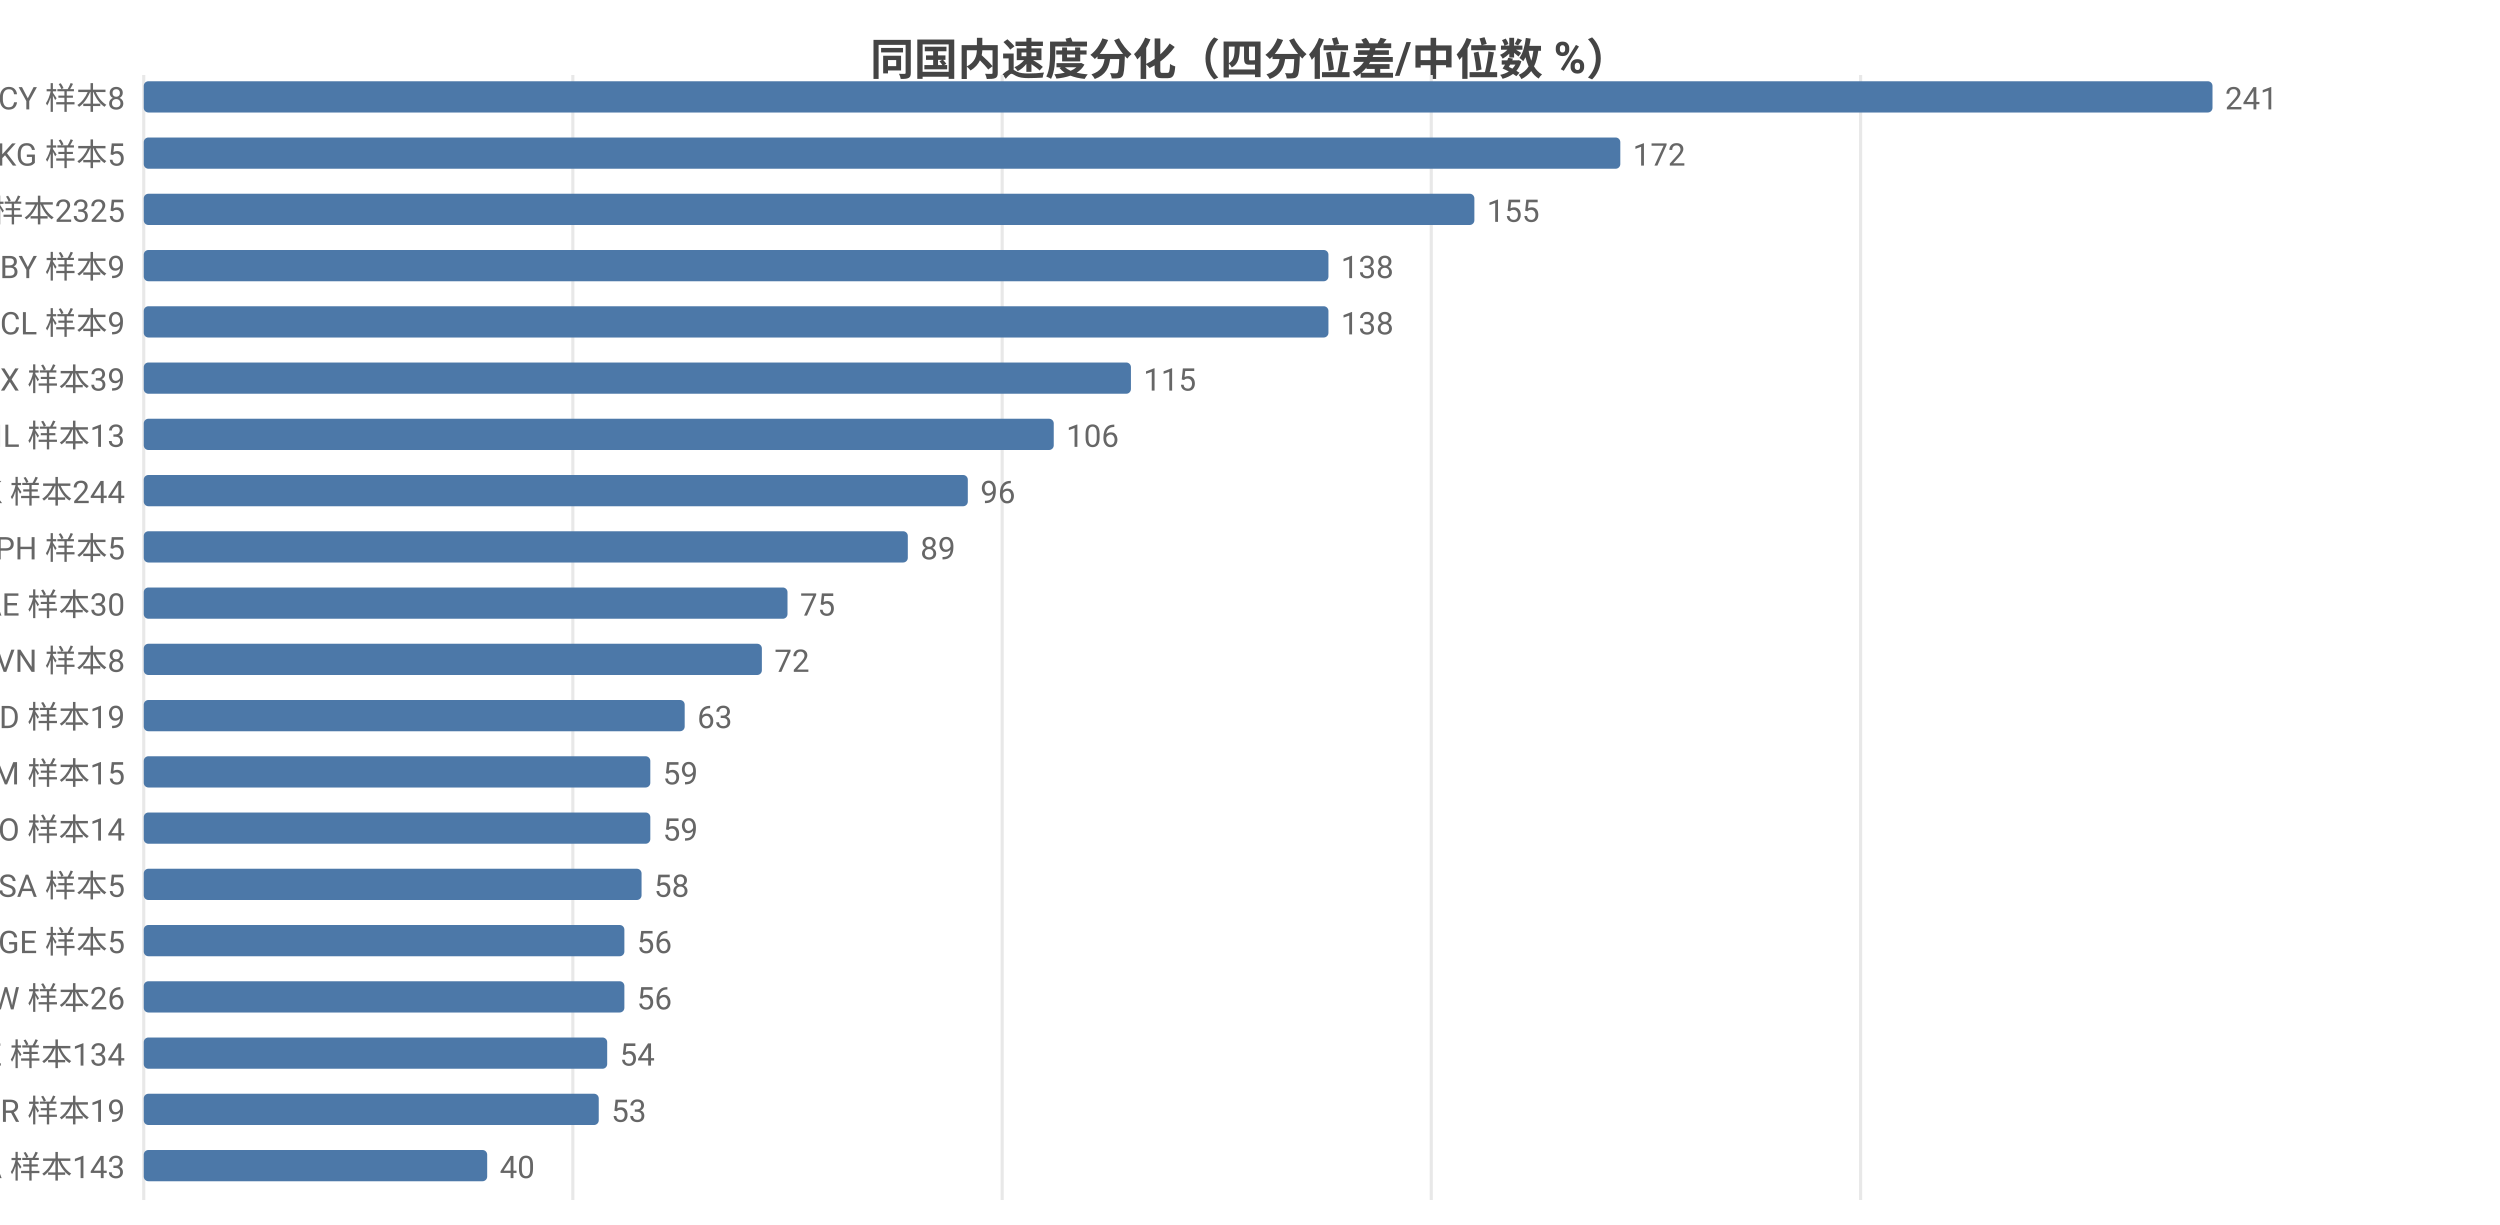
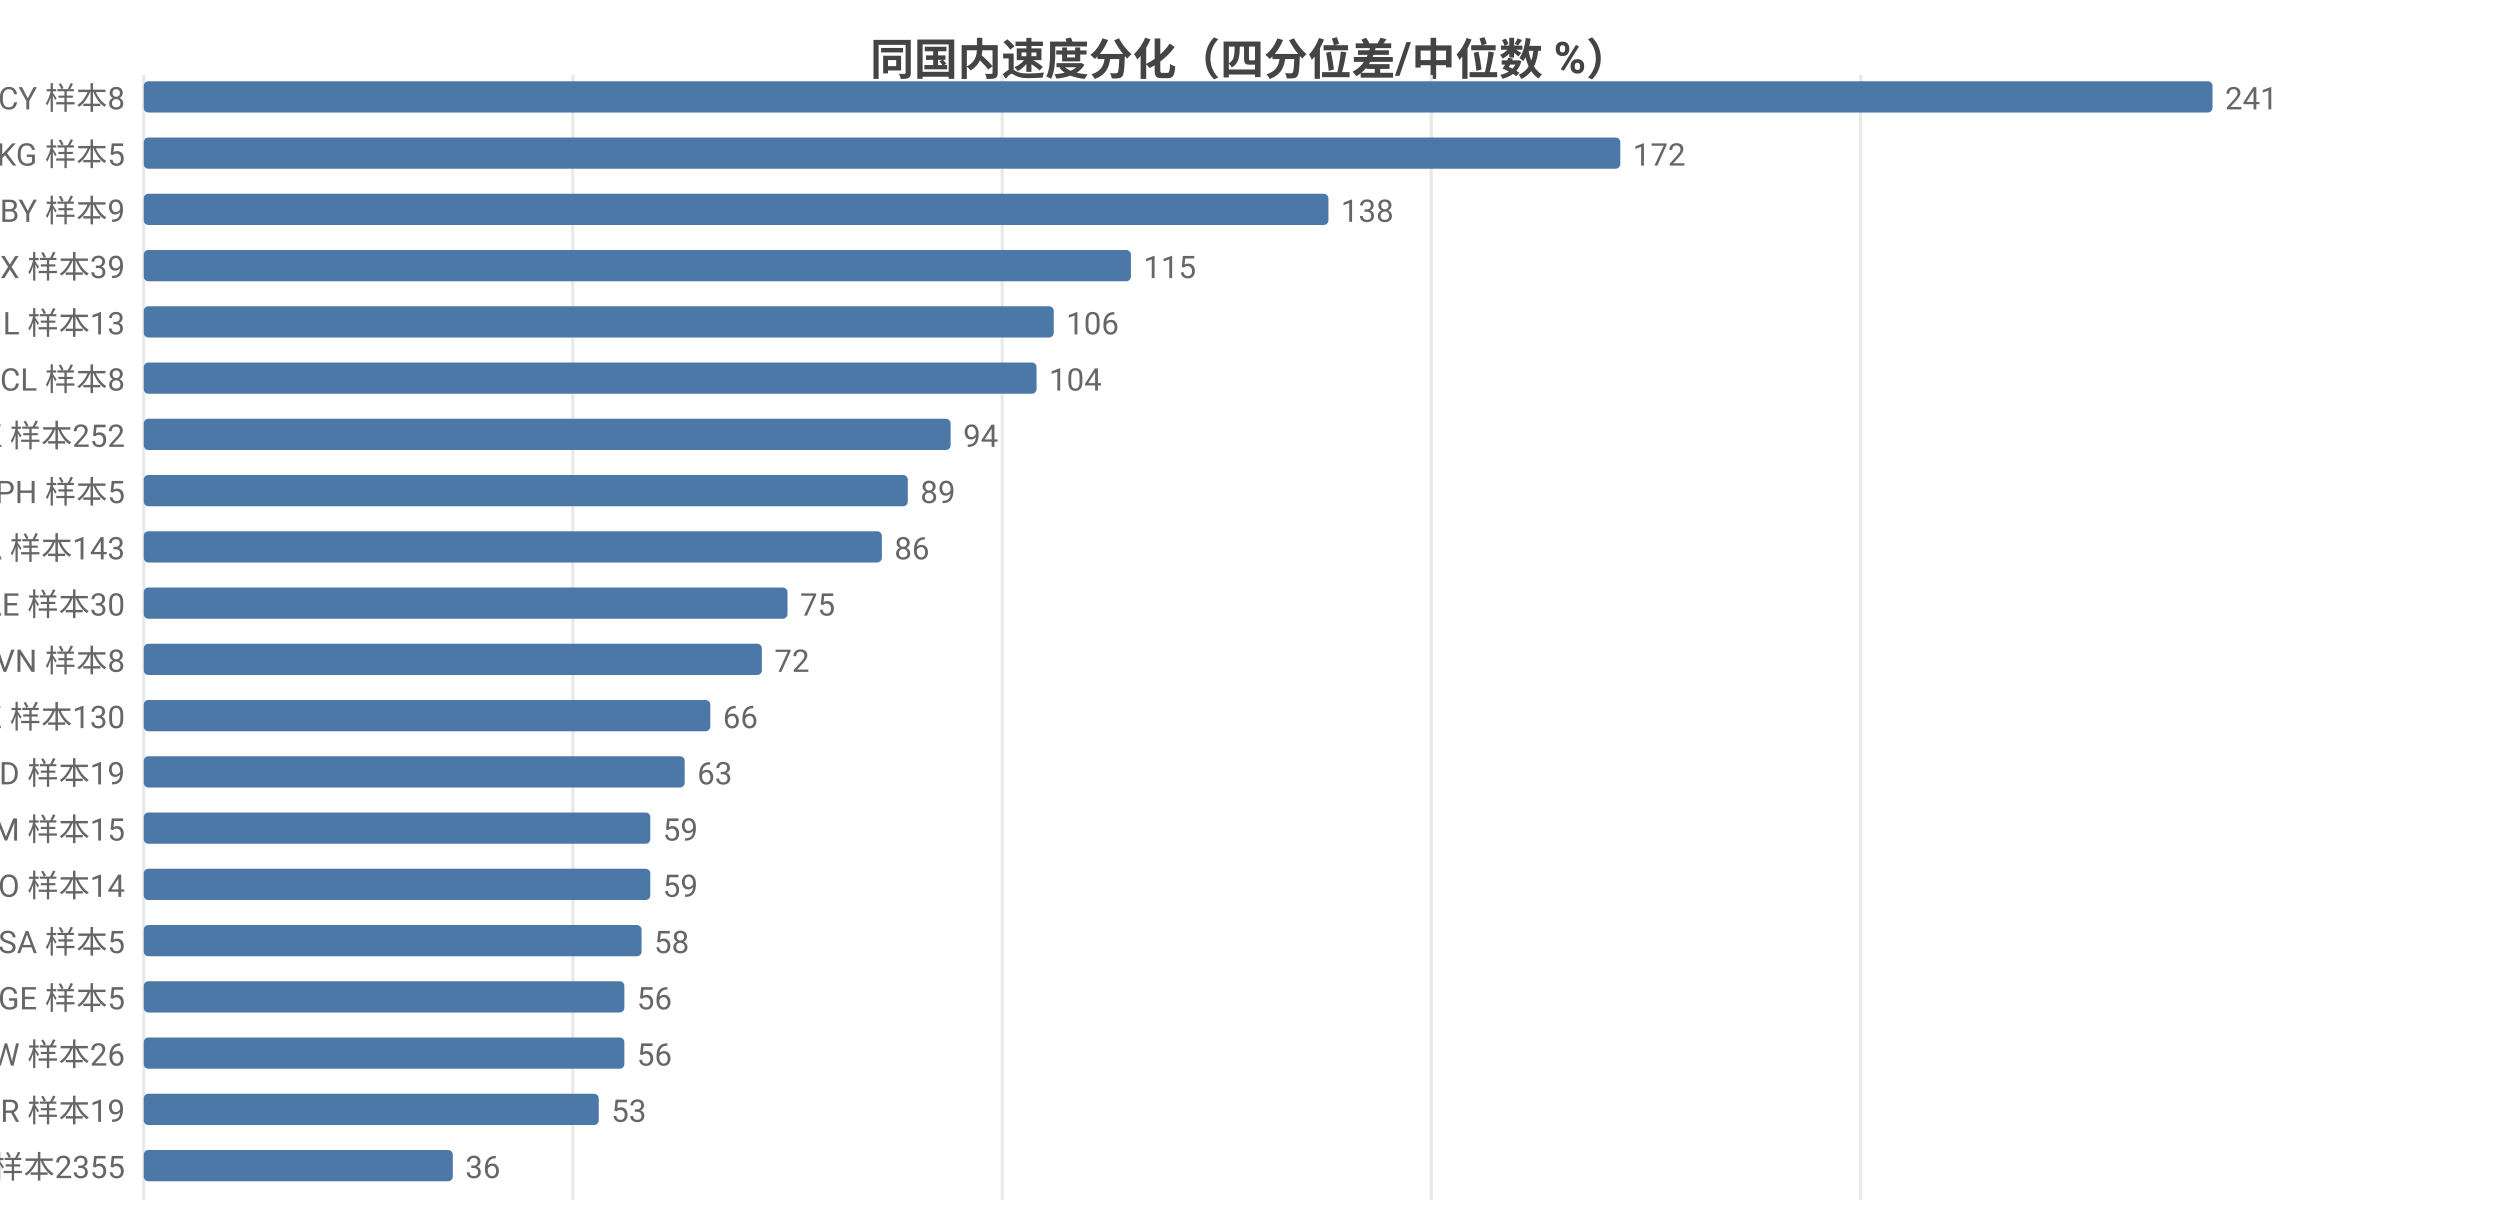
<svg xmlns="http://www.w3.org/2000/svg" width="800" height="392" viewBox="0 0 800 392">
  <rect width="800" height="392" fill="#ffffff" />
  <style>text{font-family:system-ui,-apple-system,'Segoe UI',Roboto,'PingFang SC','Microsoft YaHei','Noto Sans CJK SC',sans-serif}.g{stroke:#e8e8e8;stroke-width:1}.a{stroke:#999;stroke-width:1}.t{font-size:10px;fill:#666}.m{font-size:10px;text-anchor:middle;fill:#666}.e{font-size:10px;text-anchor:end;fill:#666}.l{font-size:11px;fill:#333}.tt{font-size:14px;font-weight:600;text-anchor:middle;fill:#444}.em{font-size:13px;text-anchor:middle;fill:#999}</style>
  <text class="tt" x="400.0" y="24">同国内速度分化（四分位差/中位数 %）</text>
  <line class="g" x1="46" y1="24" x2="46" y2="384" />
  <line class="g" x1="183.3" y1="24" x2="183.3" y2="384" />
  <line class="g" x1="320.7" y1="24" x2="320.7" y2="384" />
  <line class="g" x1="458.0" y1="24" x2="458.0" y2="384" />
  <line class="g" x1="595.4" y1="24" x2="595.4" y2="384" />
  <text class="e" x="40" y="35">CY 样本8</text>
  <rect x="46" y="26" width="662" height="10" fill="#4c78a8" rx="1.5" />
  <text class="t" x="712" y="35">241</text>
  <text class="e" x="40" y="53">KG 样本5</text>
  <rect x="46" y="44" width="472.5" height="10" fill="#4c78a8" rx="1.5" />
  <text class="t" x="522.5" y="53">172</text>
-   <text class="e" x="40" y="71">US 样本2325</text>
-   <rect x="46" y="62" width="425.8" height="10" fill="#4c78a8" rx="1.5" />
-   <text class="t" x="475.8" y="71">155</text>
-   <text class="e" x="40" y="89">BY 样本9</text>
-   <rect x="46" y="80" width="379.1" height="10" fill="#4c78a8" rx="1.5" />
-   <text class="t" x="429.1" y="89">138</text>
-   <text class="e" x="40" y="107">CL 样本9</text>
-   <rect x="46" y="98" width="379.1" height="10" fill="#4c78a8" rx="1.5" />
-   <text class="t" x="429.1" y="107">138</text>
-   <text class="e" x="40" y="125">MX 样本39</text>
-   <rect x="46" y="116" width="315.9" height="10" fill="#4c78a8" rx="1.5" />
-   <text class="t" x="365.9" y="125">115</text>
-   <text class="e" x="40" y="143">IL 样本13</text>
-   <rect x="46" y="134" width="291.2" height="10" fill="#4c78a8" rx="1.5" />
-   <text class="t" x="341.2" y="143">106</text>
-   <text class="e" x="40" y="161">HK 样本244</text>
-   <rect x="46" y="152" width="263.7" height="10" fill="#4c78a8" rx="1.5" />
-   <text class="t" x="313.7" y="161">96</text>
-   <text class="e" x="40" y="179">PH 样本5</text>
-   <rect x="46" y="170" width="244.5" height="10" fill="#4c78a8" rx="1.5" />
-   <text class="t" x="294.5" y="179">89</text>
+   <text class="e" x="40" y="71">BY 样本9</text>
+   <rect x="46" y="62" width="379.1" height="10" fill="#4c78a8" rx="1.5" />
+   <text class="t" x="429.1" y="71">138</text>
+   <text class="e" x="40" y="89">MX 样本39</text>
+   <rect x="46" y="80" width="315.9" height="10" fill="#4c78a8" rx="1.5" />
+   <text class="t" x="365.9" y="89">115</text>
+   <text class="e" x="40" y="107">IL 样本13</text>
+   <rect x="46" y="98" width="291.2" height="10" fill="#4c78a8" rx="1.5" />
+   <text class="t" x="341.2" y="107">106</text>
+   <text class="e" x="40" y="125">CL 样本8</text>
+   <rect x="46" y="116" width="285.7" height="10" fill="#4c78a8" rx="1.5" />
+   <text class="t" x="335.7" y="125">104</text>
+   <text class="e" x="40" y="143">HK 样本252</text>
+   <rect x="46" y="134" width="258.2" height="10" fill="#4c78a8" rx="1.5" />
+   <text class="t" x="308.2" y="143">94</text>
+   <text class="e" x="40" y="161">PH 样本5</text>
+   <rect x="46" y="152" width="244.5" height="10" fill="#4c78a8" rx="1.5" />
+   <text class="t" x="294.5" y="161">89</text>
+   <text class="e" x="40" y="179">CA 样本143</text>
+   <rect x="46" y="170" width="236.2" height="10" fill="#4c78a8" rx="1.5" />
+   <text class="t" x="286.2" y="179">86</text>
  <text class="e" x="40" y="197">AE 样本30</text>
  <rect x="46" y="188" width="206.0" height="10" fill="#4c78a8" rx="1.5" />
  <text class="t" x="256.0" y="197">75</text>
  <text class="e" x="40" y="215">VN 样本8</text>
  <rect x="46" y="206" width="197.8" height="10" fill="#4c78a8" rx="1.5" />
  <text class="t" x="247.8" y="215">72</text>
-   <text class="e" x="40" y="233">MD 样本19</text>
-   <rect x="46" y="224" width="173.1" height="10" fill="#4c78a8" rx="1.5" />
-   <text class="t" x="223.1" y="233">63</text>
-   <text class="e" x="40" y="251">AM 样本15</text>
-   <rect x="46" y="242" width="162.1" height="10" fill="#4c78a8" rx="1.5" />
-   <text class="t" x="212.1" y="251">59</text>
-   <text class="e" x="40" y="269">NO 样本14</text>
+   <text class="e" x="40" y="233">KZ 样本130</text>
+   <rect x="46" y="224" width="181.3" height="10" fill="#4c78a8" rx="1.5" />
+   <text class="t" x="231.3" y="233">66</text>
+   <text class="e" x="40" y="251">MD 样本19</text>
+   <rect x="46" y="242" width="173.1" height="10" fill="#4c78a8" rx="1.5" />
+   <text class="t" x="223.1" y="251">63</text>
+   <text class="e" x="40" y="269">AM 样本15</text>
  <rect x="46" y="260" width="162.1" height="10" fill="#4c78a8" rx="1.5" />
  <text class="t" x="212.1" y="269">59</text>
-   <text class="e" x="40" y="287">SA 样本5</text>
-   <rect x="46" y="278" width="159.3" height="10" fill="#4c78a8" rx="1.5" />
-   <text class="t" x="209.3" y="287">58</text>
-   <text class="e" x="40" y="305">GE 样本5</text>
-   <rect x="46" y="296" width="153.8" height="10" fill="#4c78a8" rx="1.5" />
-   <text class="t" x="203.8" y="305">56</text>
-   <text class="e" x="40" y="323">TW 样本26</text>
+   <text class="e" x="40" y="287">NO 样本14</text>
+   <rect x="46" y="278" width="162.1" height="10" fill="#4c78a8" rx="1.5" />
+   <text class="t" x="212.1" y="287">59</text>
+   <text class="e" x="40" y="305">SA 样本5</text>
+   <rect x="46" y="296" width="159.3" height="10" fill="#4c78a8" rx="1.5" />
+   <text class="t" x="209.3" y="305">58</text>
+   <text class="e" x="40" y="323">GE 样本5</text>
  <rect x="46" y="314" width="153.8" height="10" fill="#4c78a8" rx="1.5" />
  <text class="t" x="203.8" y="323">56</text>
-   <text class="e" x="40" y="341">KZ 样本134</text>
-   <rect x="46" y="332" width="148.3" height="10" fill="#4c78a8" rx="1.5" />
-   <text class="t" x="198.3" y="341">54</text>
+   <text class="e" x="40" y="341">TW 样本26</text>
+   <rect x="46" y="332" width="153.8" height="10" fill="#4c78a8" rx="1.5" />
+   <text class="t" x="203.8" y="341">56</text>
  <text class="e" x="40" y="359">BR 样本19</text>
  <rect x="46" y="350" width="145.6" height="10" fill="#4c78a8" rx="1.5" />
  <text class="t" x="195.6" y="359">53</text>
-   <text class="e" x="40" y="377">CA 样本143</text>
-   <rect x="46" y="368" width="109.9" height="10" fill="#4c78a8" rx="1.5" />
-   <text class="t" x="159.9" y="377">40</text>
+   <text class="e" x="40" y="377">US 样本2355</text>
+   <rect x="46" y="368" width="98.9" height="10" fill="#4c78a8" rx="1.5" />
+   <text class="t" x="148.9" y="377">36</text>
</svg>
